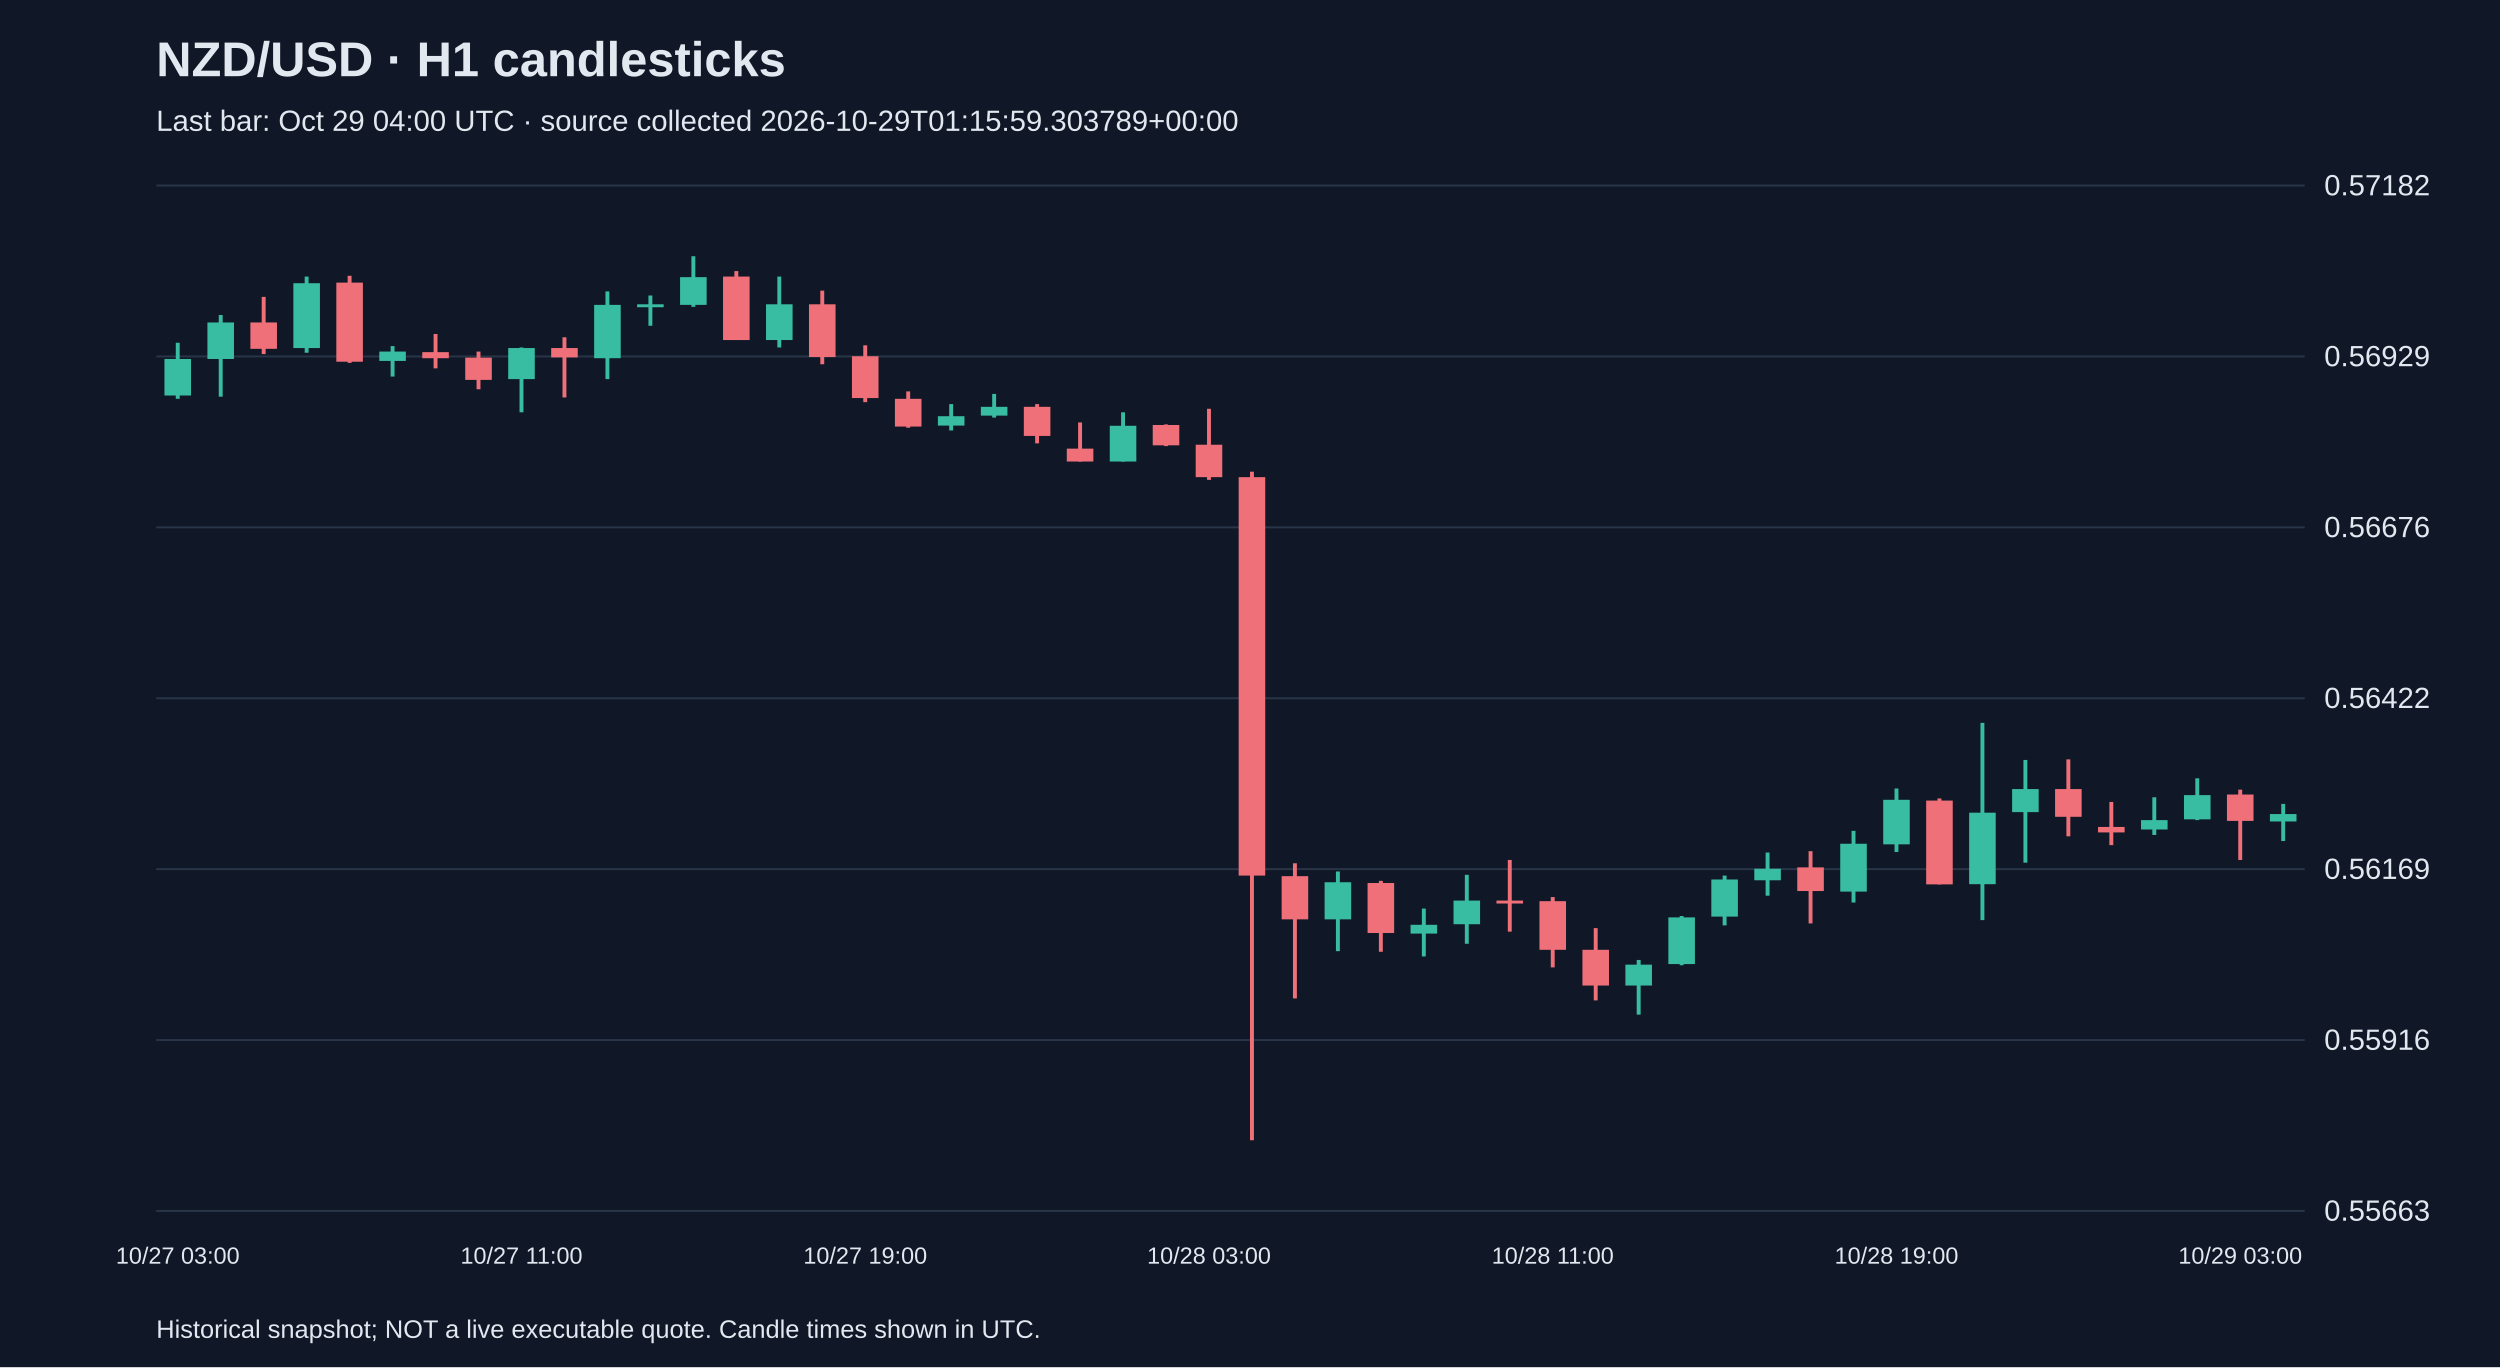
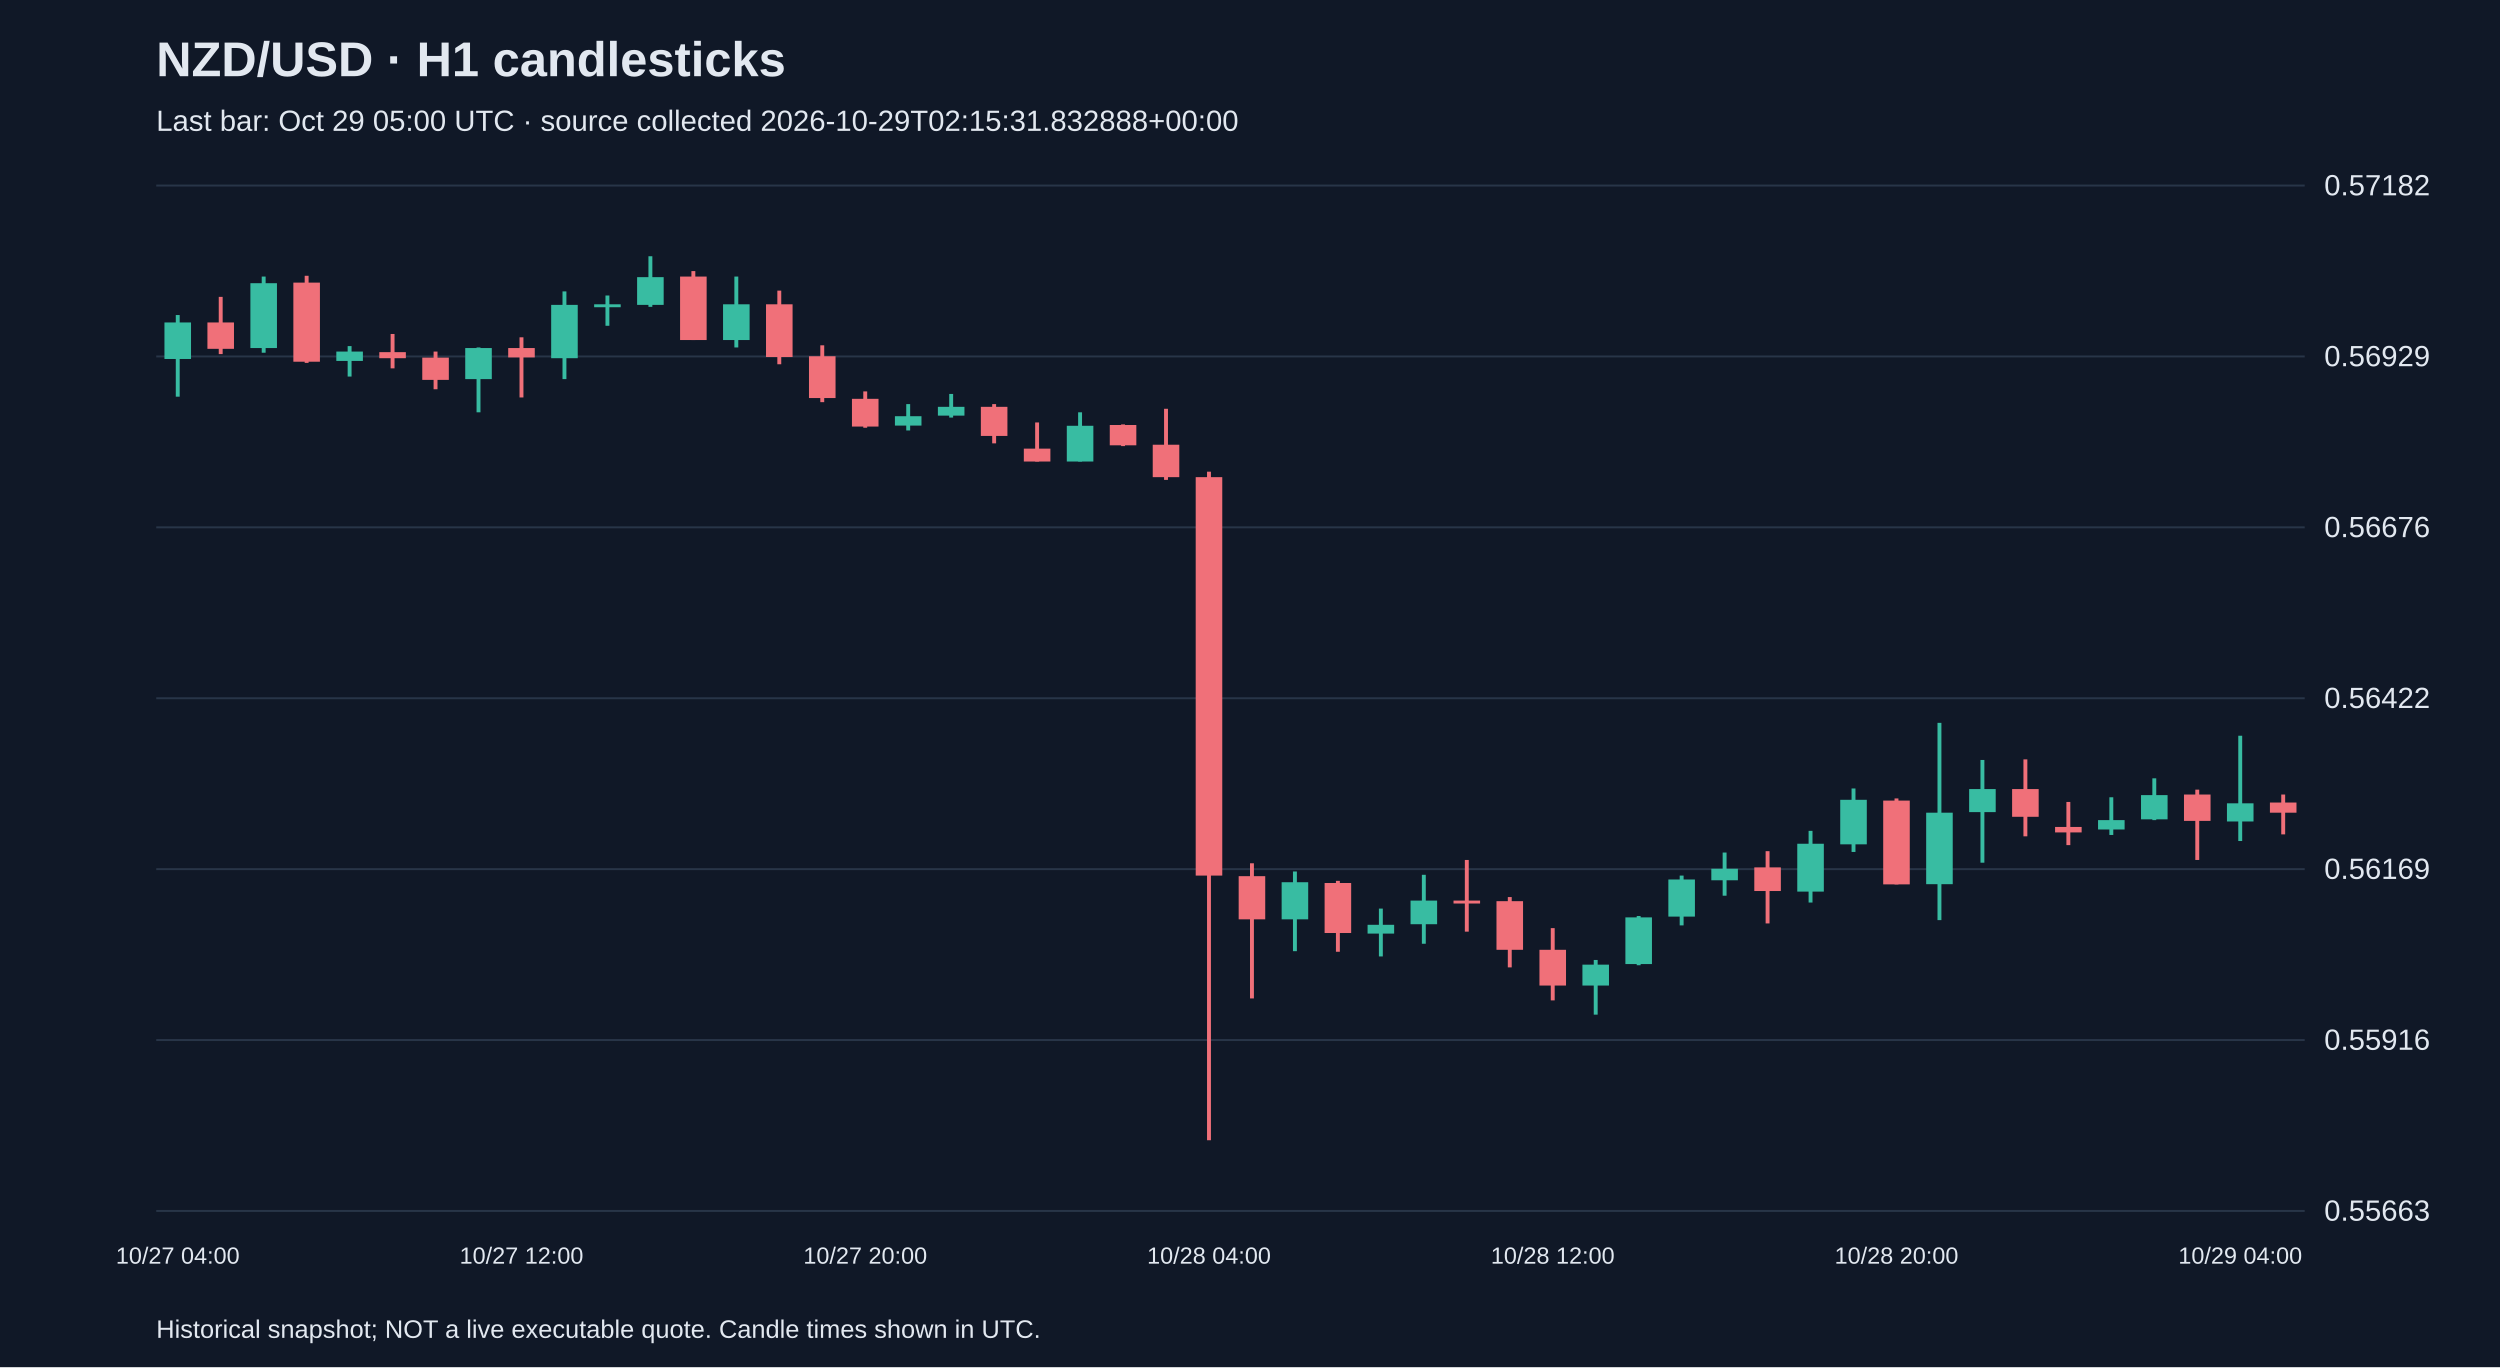
<svg xmlns="http://www.w3.org/2000/svg" viewBox="0 0 1280 700">
  <rect width="100%" height="100%" fill="#101827" />
  <style>text{font-family:Arial,sans-serif;fill:#e2e8f0}</style>
  <text x="80" y="39" font-size="25" font-weight="bold">NZD/USD · H1 candlesticks</text>
-   <text x="80" y="67" font-size="15" fill="#a6b1c5">Last bar: Oct 29 04:00 UTC · source collected 2026-10-29T01:15:59.303789+00:00</text>
+   <text x="80" y="67" font-size="15" fill="#a6b1c5">Last bar: Oct 29 05:00 UTC · source collected 2026-10-29T02:15:31.832888+00:00</text>
  <line x1="80" y1="620.0" x2="1180" y2="620.0" stroke="#283548" />
  <text x="1190" y="625.0" font-size="15">0.55663</text>
  <line x1="80" y1="532.5" x2="1180" y2="532.5" stroke="#283548" />
  <text x="1190" y="537.5" font-size="15">0.55916</text>
  <line x1="80" y1="445.0" x2="1180" y2="445.0" stroke="#283548" />
  <text x="1190" y="450.0" font-size="15">0.56169</text>
  <line x1="80" y1="357.5" x2="1180" y2="357.5" stroke="#283548" />
  <text x="1190" y="362.5" font-size="15">0.56422</text>
  <line x1="80" y1="270.0" x2="1180" y2="270.0" stroke="#283548" />
  <text x="1190" y="275.0" font-size="15">0.56676</text>
  <line x1="80" y1="182.5" x2="1180" y2="182.5" stroke="#283548" />
  <text x="1190" y="187.5" font-size="15">0.56929</text>
  <line x1="80" y1="95.0" x2="1180" y2="95.0" stroke="#283548" />
  <text x="1190" y="100.0" font-size="15">0.57182</text>
-   <line x1="91.0" y1="175.5" x2="91.0" y2="204.2" stroke="#38bca2" stroke-width="2" />
-   <rect x="84.2" y="183.8" width="13.6" height="18.7" fill="#38bca2" />
-   <text x="91.0" y="647" text-anchor="middle" font-size="12">10/27 03:00</text>
-   <line x1="113.0" y1="161.3" x2="113.0" y2="203.1" stroke="#38bca2" stroke-width="2" />
-   <rect x="106.2" y="165.1" width="13.6" height="18.7" fill="#38bca2" />
-   <line x1="135.0" y1="152.0" x2="135.0" y2="181.3" stroke="#f07079" stroke-width="2" />
-   <rect x="128.2" y="165.1" width="13.6" height="13.5" fill="#f07079" />
-   <line x1="157.0" y1="141.6" x2="157.0" y2="180.6" stroke="#38bca2" stroke-width="2" />
-   <rect x="150.2" y="145.0" width="13.6" height="33.2" fill="#38bca2" />
-   <line x1="179.0" y1="141.2" x2="179.0" y2="185.8" stroke="#f07079" stroke-width="2" />
-   <rect x="172.2" y="144.7" width="13.6" height="40.5" fill="#f07079" />
-   <line x1="201.0" y1="177.2" x2="201.0" y2="192.8" stroke="#38bca2" stroke-width="2" />
-   <rect x="194.2" y="180.0" width="13.6" height="4.8" fill="#38bca2" />
-   <line x1="223.0" y1="171.0" x2="223.0" y2="188.6" stroke="#f07079" stroke-width="2" />
-   <rect x="216.2" y="180.3" width="13.6" height="3.1" fill="#f07079" />
-   <line x1="245.0" y1="180.0" x2="245.0" y2="199.3" stroke="#f07079" stroke-width="2" />
-   <rect x="238.2" y="183.1" width="13.6" height="11.4" fill="#f07079" />
-   <line x1="267.0" y1="177.9" x2="267.0" y2="211.1" stroke="#38bca2" stroke-width="2" />
-   <rect x="260.2" y="178.2" width="13.6" height="15.9" fill="#38bca2" />
-   <text x="267.0" y="647" text-anchor="middle" font-size="12">10/27 11:00</text>
-   <line x1="289.0" y1="172.7" x2="289.0" y2="203.5" stroke="#f07079" stroke-width="2" />
-   <rect x="282.2" y="178.2" width="13.6" height="4.8" fill="#f07079" />
-   <line x1="311.0" y1="149.2" x2="311.0" y2="194.1" stroke="#38bca2" stroke-width="2" />
-   <rect x="304.2" y="156.1" width="13.6" height="27.3" fill="#38bca2" />
-   <line x1="333.0" y1="151.3" x2="333.0" y2="166.8" stroke="#38bca2" stroke-width="2" />
-   <rect x="326.2" y="155.8" width="13.6" height="1.5" fill="#38bca2" />
-   <line x1="355.0" y1="131.2" x2="355.0" y2="157.1" stroke="#38bca2" stroke-width="2" />
-   <rect x="348.2" y="141.9" width="13.6" height="14.2" fill="#38bca2" />
-   <line x1="377.0" y1="138.8" x2="377.0" y2="174.1" stroke="#f07079" stroke-width="2" />
-   <rect x="370.2" y="141.6" width="13.6" height="32.5" fill="#f07079" />
-   <line x1="399.0" y1="141.6" x2="399.0" y2="177.9" stroke="#38bca2" stroke-width="2" />
-   <rect x="392.2" y="155.8" width="13.6" height="18.3" fill="#38bca2" />
-   <line x1="421.0" y1="148.8" x2="421.0" y2="186.5" stroke="#f07079" stroke-width="2" />
-   <rect x="414.2" y="155.8" width="13.6" height="27.0" fill="#f07079" />
-   <line x1="443.0" y1="176.8" x2="443.0" y2="205.9" stroke="#f07079" stroke-width="2" />
-   <rect x="436.2" y="182.4" width="13.6" height="21.4" fill="#f07079" />
-   <text x="443.0" y="647" text-anchor="middle" font-size="12">10/27 19:00</text>
-   <line x1="465.0" y1="200.4" x2="465.0" y2="219.0" stroke="#f07079" stroke-width="2" />
-   <rect x="458.2" y="204.2" width="13.6" height="14.2" fill="#f07079" />
-   <line x1="487.0" y1="206.9" x2="487.0" y2="220.4" stroke="#38bca2" stroke-width="2" />
-   <rect x="480.2" y="213.1" width="13.6" height="4.8" fill="#38bca2" />
-   <line x1="509.0" y1="201.7" x2="509.0" y2="213.8" stroke="#38bca2" stroke-width="2" />
-   <rect x="502.2" y="208.3" width="13.6" height="4.5" fill="#38bca2" />
-   <line x1="531.0" y1="206.9" x2="531.0" y2="227.0" stroke="#f07079" stroke-width="2" />
-   <rect x="524.2" y="208.3" width="13.6" height="14.9" fill="#f07079" />
-   <line x1="553.0" y1="216.3" x2="553.0" y2="236.3" stroke="#f07079" stroke-width="2" />
-   <rect x="546.2" y="229.7" width="13.6" height="6.6" fill="#f07079" />
-   <line x1="575.0" y1="211.1" x2="575.0" y2="236.3" stroke="#38bca2" stroke-width="2" />
-   <rect x="568.2" y="218.0" width="13.6" height="18.3" fill="#38bca2" />
-   <line x1="597.0" y1="217.3" x2="597.0" y2="228.4" stroke="#f07079" stroke-width="2" />
-   <rect x="590.2" y="217.6" width="13.6" height="10.4" fill="#f07079" />
-   <line x1="619.0" y1="209.3" x2="619.0" y2="245.7" stroke="#f07079" stroke-width="2" />
-   <rect x="612.2" y="227.7" width="13.6" height="16.6" fill="#f07079" />
-   <text x="619.0" y="647" text-anchor="middle" font-size="12">10/28 03:00</text>
-   <line x1="641.0" y1="241.5" x2="641.0" y2="583.8" stroke="#f07079" stroke-width="2" />
-   <rect x="634.2" y="244.3" width="13.6" height="204.0" fill="#f07079" />
-   <line x1="663.0" y1="442.0" x2="663.0" y2="511.2" stroke="#f07079" stroke-width="2" />
-   <rect x="656.2" y="448.6" width="13.6" height="22.1" fill="#f07079" />
-   <line x1="685.0" y1="446.2" x2="685.0" y2="487.0" stroke="#38bca2" stroke-width="2" />
-   <rect x="678.2" y="451.7" width="13.6" height="19.0" fill="#38bca2" />
-   <line x1="707.0" y1="451.0" x2="707.0" y2="487.3" stroke="#f07079" stroke-width="2" />
-   <rect x="700.2" y="452.1" width="13.6" height="25.6" fill="#f07079" />
-   <line x1="729.0" y1="465.2" x2="729.0" y2="489.7" stroke="#38bca2" stroke-width="2" />
-   <rect x="722.2" y="473.5" width="13.6" height="4.5" fill="#38bca2" />
-   <line x1="751.0" y1="447.9" x2="751.0" y2="483.2" stroke="#38bca2" stroke-width="2" />
-   <rect x="744.2" y="461.1" width="13.6" height="12.1" fill="#38bca2" />
-   <line x1="773.0" y1="440.3" x2="773.0" y2="477.0" stroke="#f07079" stroke-width="2" />
-   <rect x="766.2" y="461.1" width="13.6" height="1.5" fill="#f07079" />
-   <line x1="795.0" y1="459.3" x2="795.0" y2="495.3" stroke="#f07079" stroke-width="2" />
-   <rect x="788.2" y="461.4" width="13.6" height="24.9" fill="#f07079" />
-   <text x="795.0" y="647" text-anchor="middle" font-size="12">10/28 11:00</text>
-   <line x1="817.0" y1="475.2" x2="817.0" y2="512.2" stroke="#f07079" stroke-width="2" />
-   <rect x="810.2" y="486.3" width="13.6" height="18.3" fill="#f07079" />
-   <line x1="839.0" y1="491.5" x2="839.0" y2="519.5" stroke="#38bca2" stroke-width="2" />
-   <rect x="832.2" y="493.9" width="13.6" height="10.7" fill="#38bca2" />
-   <line x1="861.0" y1="469.0" x2="861.0" y2="494.2" stroke="#38bca2" stroke-width="2" />
-   <rect x="854.2" y="469.7" width="13.6" height="23.9" fill="#38bca2" />
-   <line x1="883.0" y1="448.3" x2="883.0" y2="473.8" stroke="#38bca2" stroke-width="2" />
-   <rect x="876.2" y="450.3" width="13.6" height="19.0" fill="#38bca2" />
-   <line x1="905.0" y1="436.5" x2="905.0" y2="458.6" stroke="#38bca2" stroke-width="2" />
-   <rect x="898.2" y="444.8" width="13.6" height="5.9" fill="#38bca2" />
-   <line x1="927.0" y1="435.8" x2="927.0" y2="472.8" stroke="#f07079" stroke-width="2" />
-   <rect x="920.2" y="444.1" width="13.6" height="12.1" fill="#f07079" />
-   <line x1="949.0" y1="425.4" x2="949.0" y2="462.1" stroke="#38bca2" stroke-width="2" />
-   <rect x="942.2" y="432.0" width="13.6" height="24.5" fill="#38bca2" />
-   <line x1="971.0" y1="403.7" x2="971.0" y2="436.2" stroke="#38bca2" stroke-width="2" />
-   <rect x="964.2" y="409.5" width="13.6" height="22.8" fill="#38bca2" />
-   <text x="971.0" y="647" text-anchor="middle" font-size="12">10/28 19:00</text>
-   <line x1="993.0" y1="408.8" x2="993.0" y2="452.8" stroke="#f07079" stroke-width="2" />
-   <rect x="986.2" y="409.9" width="13.6" height="42.9" fill="#f07079" />
-   <line x1="1015.0" y1="370.1" x2="1015.0" y2="471.1" stroke="#38bca2" stroke-width="2" />
-   <rect x="1008.2" y="416.1" width="13.6" height="36.6" fill="#38bca2" />
-   <line x1="1037.0" y1="389.1" x2="1037.0" y2="441.7" stroke="#38bca2" stroke-width="2" />
-   <rect x="1030.2" y="404.0" width="13.6" height="11.8" fill="#38bca2" />
-   <line x1="1059.0" y1="388.8" x2="1059.0" y2="428.2" stroke="#f07079" stroke-width="2" />
-   <rect x="1052.2" y="404.0" width="13.6" height="14.2" fill="#f07079" />
-   <line x1="1081.0" y1="410.6" x2="1081.0" y2="432.7" stroke="#f07079" stroke-width="2" />
-   <rect x="1074.2" y="423.4" width="13.6" height="2.8" fill="#f07079" />
-   <line x1="1103.0" y1="408.2" x2="1103.0" y2="427.5" stroke="#38bca2" stroke-width="2" />
-   <rect x="1096.2" y="419.9" width="13.6" height="4.8" fill="#38bca2" />
-   <line x1="1125.0" y1="398.5" x2="1125.0" y2="419.9" stroke="#38bca2" stroke-width="2" />
-   <rect x="1118.2" y="407.1" width="13.6" height="12.4" fill="#38bca2" />
-   <line x1="1147.0" y1="404.3" x2="1147.0" y2="440.3" stroke="#f07079" stroke-width="2" />
-   <rect x="1140.2" y="406.8" width="13.6" height="13.5" fill="#f07079" />
-   <text x="1147.0" y="647" text-anchor="middle" font-size="12">10/29 03:00</text>
-   <line x1="1169.0" y1="411.6" x2="1169.0" y2="430.6" stroke="#38bca2" stroke-width="2" />
-   <rect x="1162.2" y="416.8" width="13.6" height="3.8" fill="#38bca2" />
+   <line x1="91.0" y1="161.3" x2="91.0" y2="203.1" stroke="#38bca2" stroke-width="2" />
+   <rect x="84.2" y="165.1" width="13.6" height="18.7" fill="#38bca2" />
+   <text x="91.0" y="647" text-anchor="middle" font-size="12">10/27 04:00</text>
+   <line x1="113.0" y1="152.0" x2="113.0" y2="181.3" stroke="#f07079" stroke-width="2" />
+   <rect x="106.2" y="165.1" width="13.6" height="13.5" fill="#f07079" />
+   <line x1="135.0" y1="141.6" x2="135.0" y2="180.6" stroke="#38bca2" stroke-width="2" />
+   <rect x="128.2" y="145.0" width="13.6" height="33.2" fill="#38bca2" />
+   <line x1="157.0" y1="141.2" x2="157.0" y2="185.8" stroke="#f07079" stroke-width="2" />
+   <rect x="150.2" y="144.7" width="13.6" height="40.5" fill="#f07079" />
+   <line x1="179.0" y1="177.2" x2="179.0" y2="192.8" stroke="#38bca2" stroke-width="2" />
+   <rect x="172.2" y="180.0" width="13.6" height="4.8" fill="#38bca2" />
+   <line x1="201.0" y1="171.0" x2="201.0" y2="188.6" stroke="#f07079" stroke-width="2" />
+   <rect x="194.2" y="180.3" width="13.6" height="3.1" fill="#f07079" />
+   <line x1="223.0" y1="180.0" x2="223.0" y2="199.3" stroke="#f07079" stroke-width="2" />
+   <rect x="216.2" y="183.1" width="13.6" height="11.4" fill="#f07079" />
+   <line x1="245.0" y1="177.9" x2="245.0" y2="211.1" stroke="#38bca2" stroke-width="2" />
+   <rect x="238.2" y="178.2" width="13.6" height="15.9" fill="#38bca2" />
+   <line x1="267.0" y1="172.7" x2="267.0" y2="203.5" stroke="#f07079" stroke-width="2" />
+   <rect x="260.2" y="178.2" width="13.6" height="4.8" fill="#f07079" />
+   <text x="267.0" y="647" text-anchor="middle" font-size="12">10/27 12:00</text>
+   <line x1="289.0" y1="149.2" x2="289.0" y2="194.1" stroke="#38bca2" stroke-width="2" />
+   <rect x="282.2" y="156.1" width="13.6" height="27.3" fill="#38bca2" />
+   <line x1="311.0" y1="151.3" x2="311.0" y2="166.8" stroke="#38bca2" stroke-width="2" />
+   <rect x="304.2" y="155.8" width="13.6" height="1.5" fill="#38bca2" />
+   <line x1="333.0" y1="131.2" x2="333.0" y2="157.1" stroke="#38bca2" stroke-width="2" />
+   <rect x="326.2" y="141.9" width="13.6" height="14.2" fill="#38bca2" />
+   <line x1="355.0" y1="138.8" x2="355.0" y2="174.1" stroke="#f07079" stroke-width="2" />
+   <rect x="348.2" y="141.6" width="13.6" height="32.5" fill="#f07079" />
+   <line x1="377.0" y1="141.6" x2="377.0" y2="177.9" stroke="#38bca2" stroke-width="2" />
+   <rect x="370.2" y="155.8" width="13.6" height="18.3" fill="#38bca2" />
+   <line x1="399.0" y1="148.8" x2="399.0" y2="186.5" stroke="#f07079" stroke-width="2" />
+   <rect x="392.2" y="155.8" width="13.6" height="27.0" fill="#f07079" />
+   <line x1="421.0" y1="176.8" x2="421.0" y2="205.9" stroke="#f07079" stroke-width="2" />
+   <rect x="414.2" y="182.4" width="13.6" height="21.4" fill="#f07079" />
+   <line x1="443.0" y1="200.4" x2="443.0" y2="219.0" stroke="#f07079" stroke-width="2" />
+   <rect x="436.2" y="204.2" width="13.6" height="14.2" fill="#f07079" />
+   <text x="443.0" y="647" text-anchor="middle" font-size="12">10/27 20:00</text>
+   <line x1="465.0" y1="206.9" x2="465.0" y2="220.4" stroke="#38bca2" stroke-width="2" />
+   <rect x="458.2" y="213.1" width="13.6" height="4.8" fill="#38bca2" />
+   <line x1="487.0" y1="201.7" x2="487.0" y2="213.8" stroke="#38bca2" stroke-width="2" />
+   <rect x="480.2" y="208.3" width="13.6" height="4.5" fill="#38bca2" />
+   <line x1="509.0" y1="206.9" x2="509.0" y2="227.0" stroke="#f07079" stroke-width="2" />
+   <rect x="502.2" y="208.3" width="13.6" height="14.9" fill="#f07079" />
+   <line x1="531.0" y1="216.3" x2="531.0" y2="236.3" stroke="#f07079" stroke-width="2" />
+   <rect x="524.2" y="229.7" width="13.6" height="6.6" fill="#f07079" />
+   <line x1="553.0" y1="211.1" x2="553.0" y2="236.3" stroke="#38bca2" stroke-width="2" />
+   <rect x="546.2" y="218.0" width="13.6" height="18.3" fill="#38bca2" />
+   <line x1="575.0" y1="217.3" x2="575.0" y2="228.4" stroke="#f07079" stroke-width="2" />
+   <rect x="568.2" y="217.6" width="13.6" height="10.4" fill="#f07079" />
+   <line x1="597.0" y1="209.3" x2="597.0" y2="245.7" stroke="#f07079" stroke-width="2" />
+   <rect x="590.2" y="227.7" width="13.6" height="16.6" fill="#f07079" />
+   <line x1="619.0" y1="241.5" x2="619.0" y2="583.8" stroke="#f07079" stroke-width="2" />
+   <rect x="612.2" y="244.3" width="13.6" height="204.0" fill="#f07079" />
+   <text x="619.0" y="647" text-anchor="middle" font-size="12">10/28 04:00</text>
+   <line x1="641.0" y1="442.0" x2="641.0" y2="511.2" stroke="#f07079" stroke-width="2" />
+   <rect x="634.2" y="448.6" width="13.6" height="22.1" fill="#f07079" />
+   <line x1="663.0" y1="446.2" x2="663.0" y2="487.0" stroke="#38bca2" stroke-width="2" />
+   <rect x="656.2" y="451.7" width="13.6" height="19.0" fill="#38bca2" />
+   <line x1="685.0" y1="451.0" x2="685.0" y2="487.3" stroke="#f07079" stroke-width="2" />
+   <rect x="678.2" y="452.1" width="13.6" height="25.6" fill="#f07079" />
+   <line x1="707.0" y1="465.2" x2="707.0" y2="489.7" stroke="#38bca2" stroke-width="2" />
+   <rect x="700.2" y="473.5" width="13.6" height="4.5" fill="#38bca2" />
+   <line x1="729.0" y1="447.9" x2="729.0" y2="483.2" stroke="#38bca2" stroke-width="2" />
+   <rect x="722.2" y="461.1" width="13.6" height="12.1" fill="#38bca2" />
+   <line x1="751.0" y1="440.3" x2="751.0" y2="477.0" stroke="#f07079" stroke-width="2" />
+   <rect x="744.2" y="461.1" width="13.6" height="1.5" fill="#f07079" />
+   <line x1="773.0" y1="459.3" x2="773.0" y2="495.3" stroke="#f07079" stroke-width="2" />
+   <rect x="766.2" y="461.4" width="13.6" height="24.9" fill="#f07079" />
+   <line x1="795.0" y1="475.2" x2="795.0" y2="512.2" stroke="#f07079" stroke-width="2" />
+   <rect x="788.2" y="486.3" width="13.6" height="18.3" fill="#f07079" />
+   <text x="795.0" y="647" text-anchor="middle" font-size="12">10/28 12:00</text>
+   <line x1="817.0" y1="491.5" x2="817.0" y2="519.5" stroke="#38bca2" stroke-width="2" />
+   <rect x="810.2" y="493.9" width="13.6" height="10.7" fill="#38bca2" />
+   <line x1="839.0" y1="469.0" x2="839.0" y2="494.2" stroke="#38bca2" stroke-width="2" />
+   <rect x="832.2" y="469.7" width="13.6" height="23.9" fill="#38bca2" />
+   <line x1="861.0" y1="448.3" x2="861.0" y2="473.8" stroke="#38bca2" stroke-width="2" />
+   <rect x="854.2" y="450.3" width="13.6" height="19.0" fill="#38bca2" />
+   <line x1="883.0" y1="436.5" x2="883.0" y2="458.6" stroke="#38bca2" stroke-width="2" />
+   <rect x="876.2" y="444.8" width="13.6" height="5.9" fill="#38bca2" />
+   <line x1="905.0" y1="435.8" x2="905.0" y2="472.8" stroke="#f07079" stroke-width="2" />
+   <rect x="898.2" y="444.1" width="13.6" height="12.1" fill="#f07079" />
+   <line x1="927.0" y1="425.4" x2="927.0" y2="462.1" stroke="#38bca2" stroke-width="2" />
+   <rect x="920.2" y="432.0" width="13.6" height="24.5" fill="#38bca2" />
+   <line x1="949.0" y1="403.7" x2="949.0" y2="436.2" stroke="#38bca2" stroke-width="2" />
+   <rect x="942.2" y="409.5" width="13.6" height="22.8" fill="#38bca2" />
+   <line x1="971.0" y1="408.8" x2="971.0" y2="452.8" stroke="#f07079" stroke-width="2" />
+   <rect x="964.2" y="409.9" width="13.6" height="42.9" fill="#f07079" />
+   <text x="971.0" y="647" text-anchor="middle" font-size="12">10/28 20:00</text>
+   <line x1="993.0" y1="370.1" x2="993.0" y2="471.1" stroke="#38bca2" stroke-width="2" />
+   <rect x="986.2" y="416.1" width="13.6" height="36.6" fill="#38bca2" />
+   <line x1="1015.0" y1="389.1" x2="1015.0" y2="441.7" stroke="#38bca2" stroke-width="2" />
+   <rect x="1008.2" y="404.0" width="13.6" height="11.8" fill="#38bca2" />
+   <line x1="1037.0" y1="388.8" x2="1037.0" y2="428.2" stroke="#f07079" stroke-width="2" />
+   <rect x="1030.2" y="404.0" width="13.6" height="14.2" fill="#f07079" />
+   <line x1="1059.0" y1="410.6" x2="1059.0" y2="432.7" stroke="#f07079" stroke-width="2" />
+   <rect x="1052.2" y="423.4" width="13.6" height="2.8" fill="#f07079" />
+   <line x1="1081.0" y1="408.2" x2="1081.0" y2="427.5" stroke="#38bca2" stroke-width="2" />
+   <rect x="1074.2" y="419.9" width="13.6" height="4.8" fill="#38bca2" />
+   <line x1="1103.0" y1="398.5" x2="1103.0" y2="419.9" stroke="#38bca2" stroke-width="2" />
+   <rect x="1096.2" y="407.1" width="13.6" height="12.4" fill="#38bca2" />
+   <line x1="1125.0" y1="404.3" x2="1125.0" y2="440.3" stroke="#f07079" stroke-width="2" />
+   <rect x="1118.2" y="406.8" width="13.6" height="13.5" fill="#f07079" />
+   <line x1="1147.0" y1="376.7" x2="1147.0" y2="430.6" stroke="#38bca2" stroke-width="2" />
+   <rect x="1140.2" y="411.3" width="13.6" height="9.3" fill="#38bca2" />
+   <text x="1147.0" y="647" text-anchor="middle" font-size="12">10/29 04:00</text>
+   <line x1="1169.0" y1="406.8" x2="1169.0" y2="427.2" stroke="#f07079" stroke-width="2" />
+   <rect x="1162.2" y="410.9" width="13.6" height="5.2" fill="#f07079" />
  <text x="80" y="685" font-size="13">Historical snapshot; NOT a live executable quote. Candle times shown in UTC.</text>
</svg>
